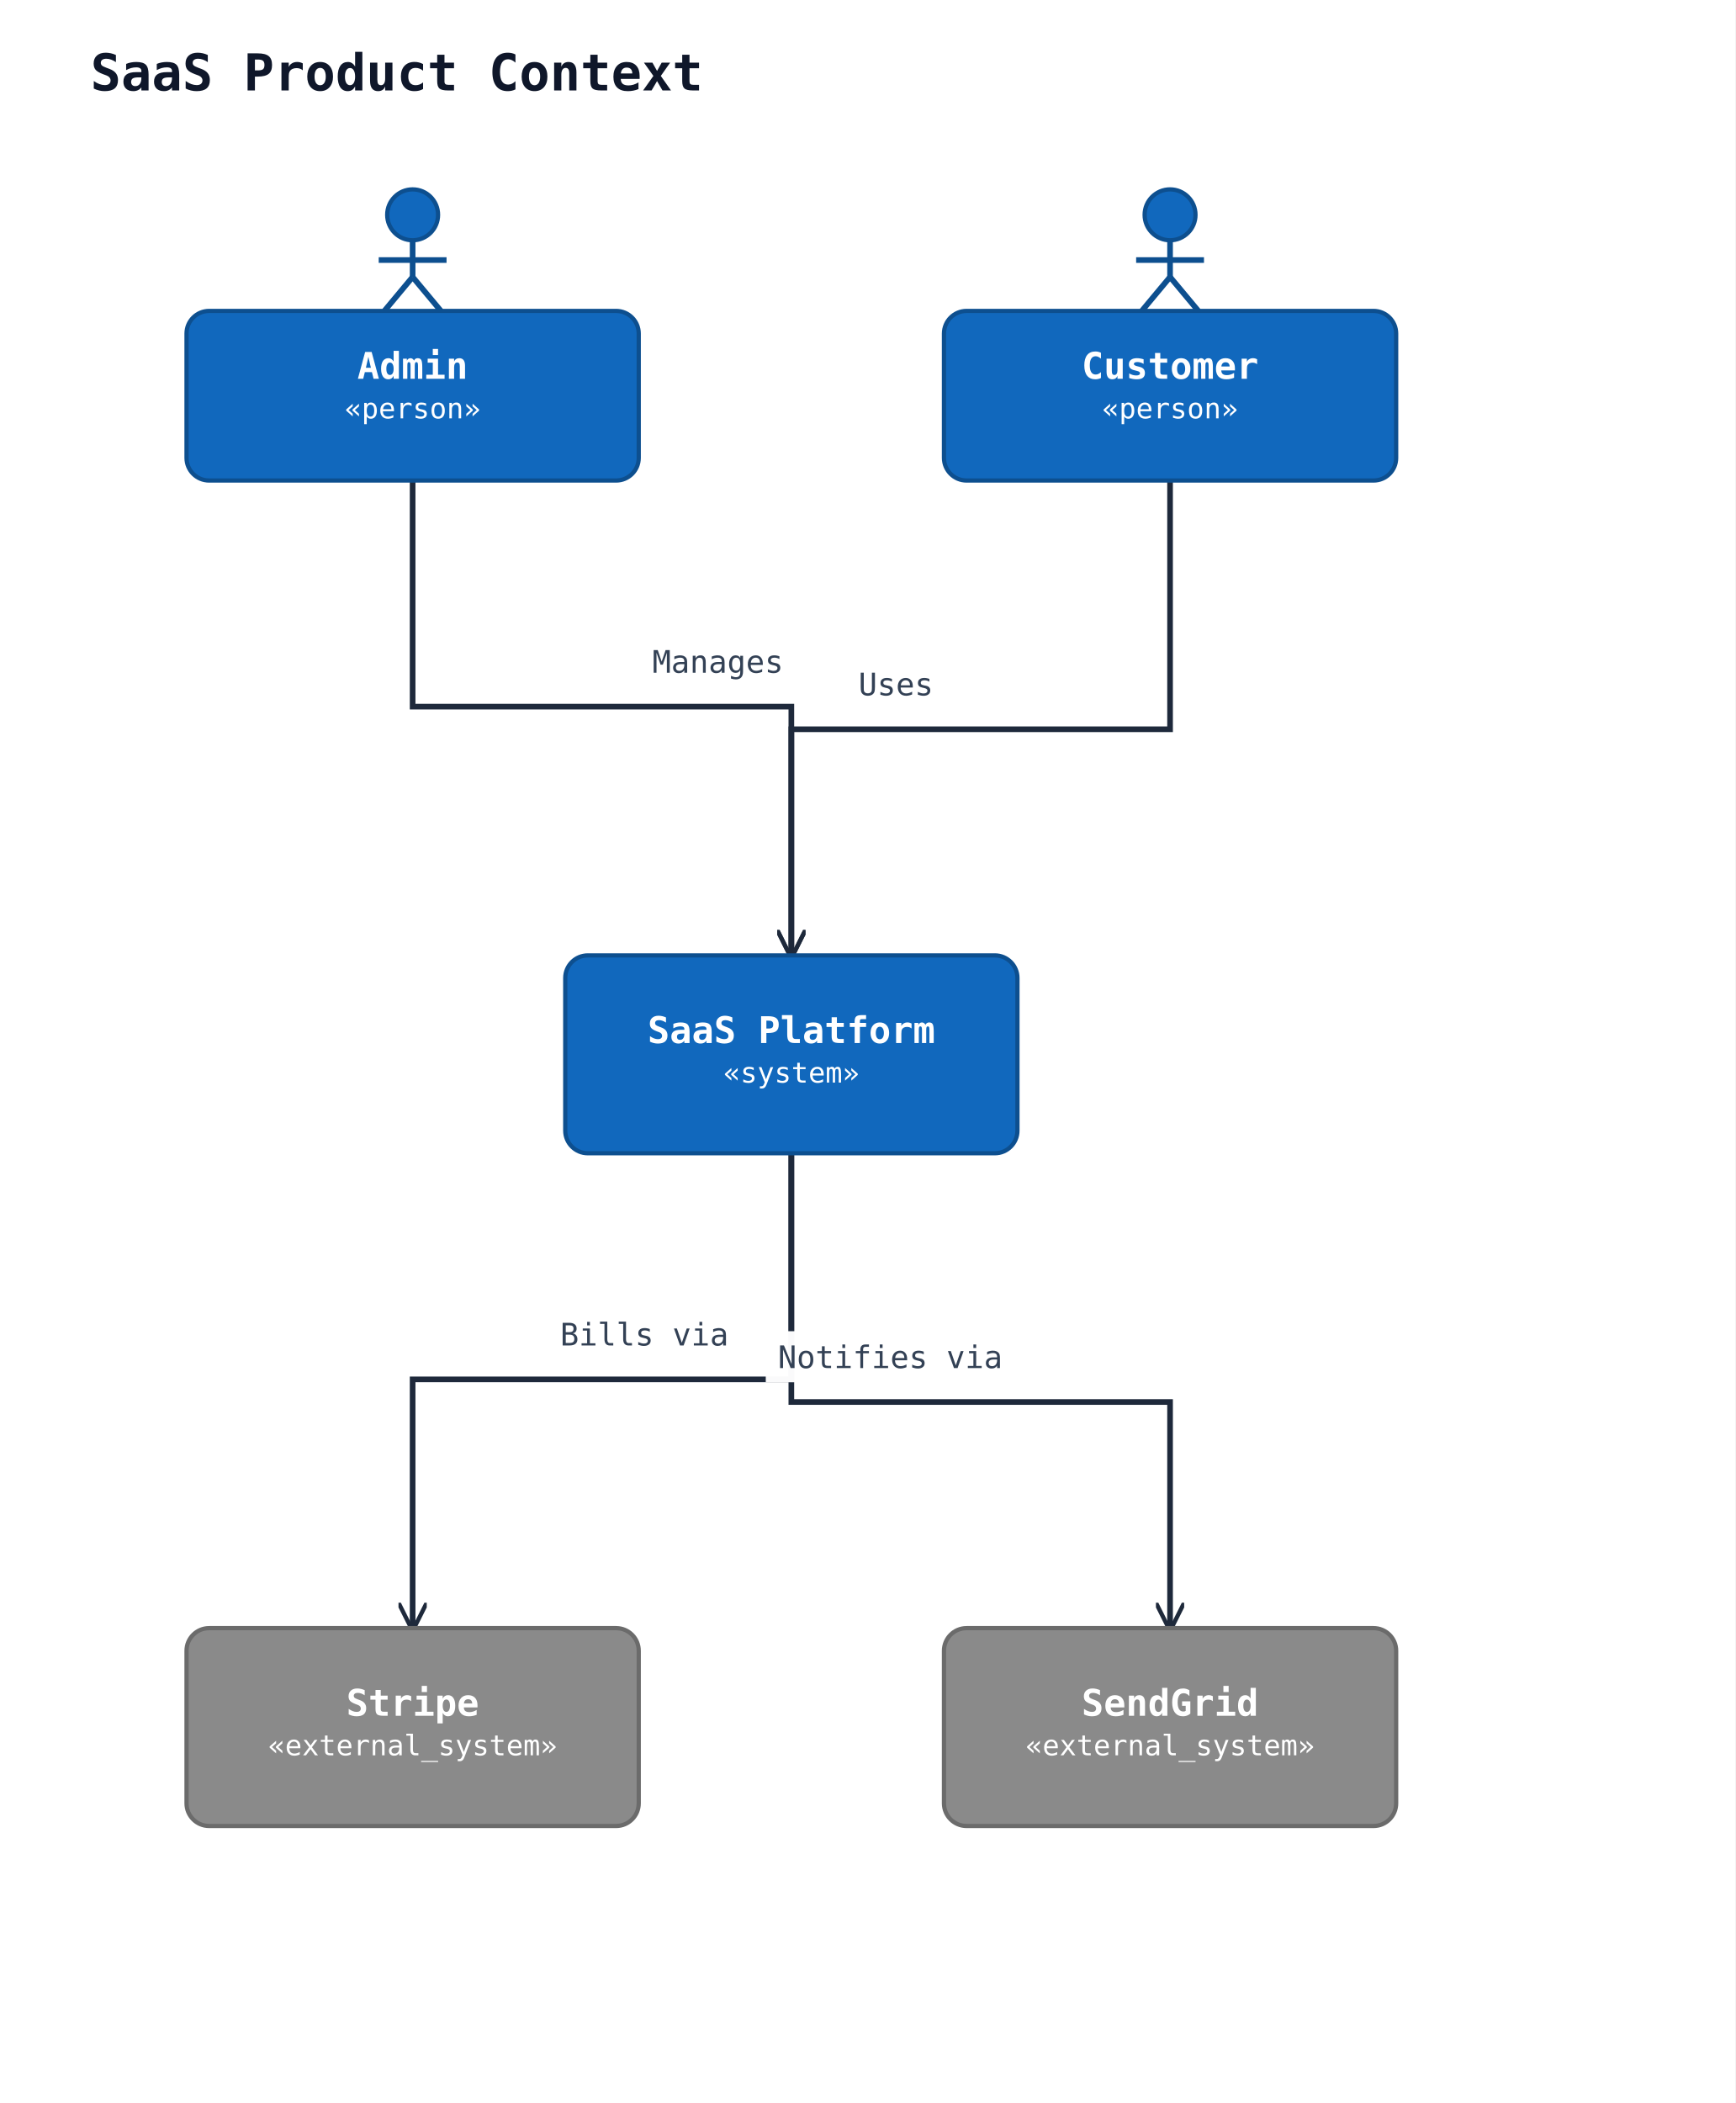
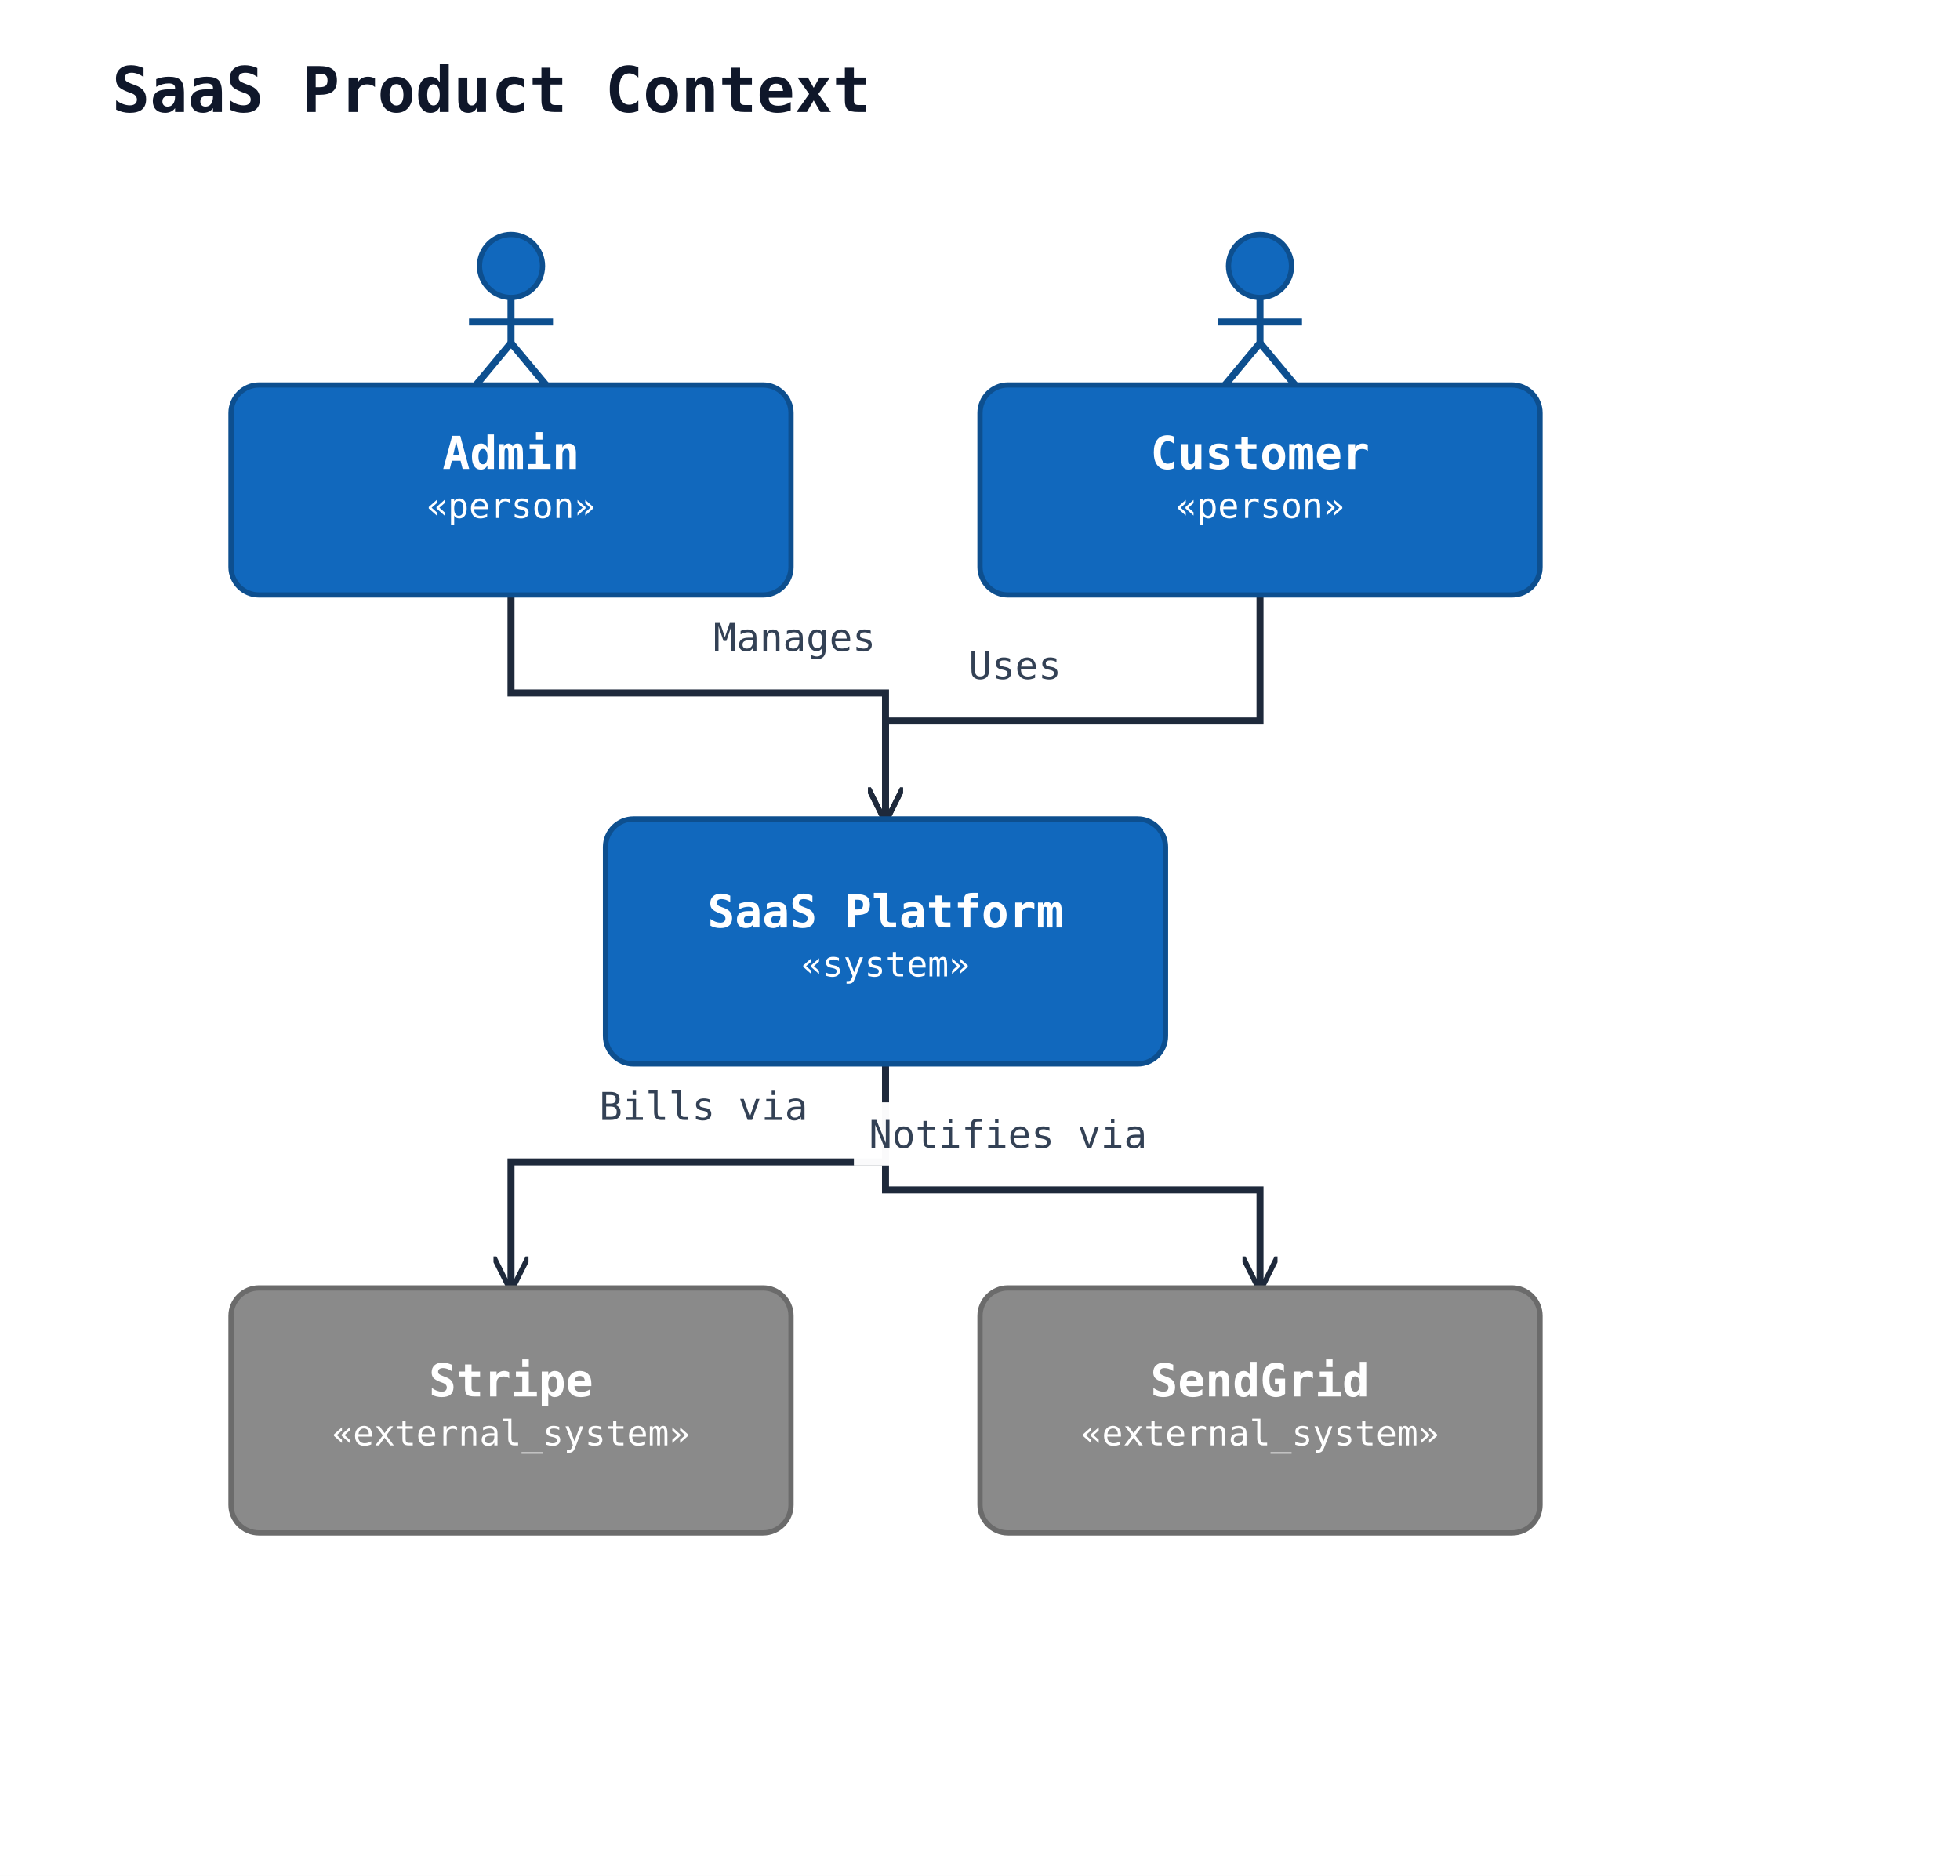
- <svg xmlns="http://www.w3.org/2000/svg" width="614" height="744" viewBox="0 0 614 744" data-orientation="TopToBottom">
+ <svg xmlns="http://www.w3.org/2000/svg" width="560" height="536" viewBox="0 0 560 536" data-orientation="TopToBottom">
  <rect width="100%" height="100%" fill="#ffffff" />
  <defs>
    <marker id="arrow-open" viewBox="0 0 10 10" refX="9" refY="5" markerWidth="10" markerHeight="10" markerUnits="userSpaceOnUse" orient="auto-start-reverse">
      <path d="M0,0 L10,5 L0,10" fill="none" stroke="#1e293b" stroke-width="1.5" />
    </marker>
    <marker id="arrow-triangle" viewBox="0 0 16 16" refX="15" refY="8" markerWidth="16" markerHeight="16" markerUnits="userSpaceOnUse" orient="auto-start-reverse">
      <polygon points="0,1 14,8 0,15" fill="#ffffff" stroke="#1e293b" stroke-width="1.5" fill-rule="nonzero" />
    </marker>
    <marker id="arrow-diamond-filled" viewBox="0 0 14 10" refX="13" refY="5" markerWidth="14" markerHeight="10" markerUnits="userSpaceOnUse" orient="auto-start-reverse">
      <path d="M0,5 L7,0 L14,5 L7,10 z" fill="#1e293b" stroke="#1e293b" stroke-width="1" />
    </marker>
    <marker id="arrow-diamond-open" viewBox="0 0 14 10" refX="13" refY="5" markerWidth="14" markerHeight="10" markerUnits="userSpaceOnUse" orient="auto-start-reverse">
      <path d="M0,5 L7,0 L14,5 L7,10 z" fill="#ffffff" stroke="#1e293b" stroke-width="1" />
    </marker>
  </defs>
  <defs>
    <marker id="arrow-triangle-filled" viewBox="0 0 12 12" refX="11" refY="6" markerWidth="12" markerHeight="12" markerUnits="userSpaceOnUse" orient="auto-start-reverse">
      <polygon points="0,0 12,6 0,12" fill="#1e293b" stroke="#1e293b" stroke-width="1.5" />
    </marker>
    <marker id="arrow-box-filled" viewBox="0 0 12 12" refX="11" refY="6" markerWidth="12" markerHeight="12" markerUnits="userSpaceOnUse" orient="auto-start-reverse">
      <rect x="2" y="2" width="8" height="8" fill="#1e293b" stroke="#1e293b" stroke-width="1.5" />
    </marker>
    <marker id="arrow-plus" viewBox="0 0 12 12" refX="11" refY="6" markerWidth="12" markerHeight="12" markerUnits="userSpaceOnUse" orient="auto-start-reverse">
      <path d="M6,1 L6,11 M1,6 L11,6" fill="none" stroke="#1e293b" stroke-width="1.8" stroke-linecap="round" />
    </marker>
    <marker id="arrow-cross" viewBox="0 0 12 12" refX="11" refY="6" markerWidth="12" markerHeight="12" markerUnits="userSpaceOnUse" orient="auto-start-reverse">
      <path d="M2,2 L10,10 M10,2 L2,10" fill="none" stroke="#1e293b" stroke-width="1.8" stroke-linecap="round" />
    </marker>
    <marker id="arrow-bracket-open" viewBox="0 0 12 14" refX="11" refY="7" markerWidth="12" markerHeight="14" markerUnits="userSpaceOnUse" orient="auto-start-reverse">
      <path d="M10,1 L4,1 L4,13 L10,13" fill="none" stroke="#1e293b" stroke-width="1.8" stroke-linecap="round" stroke-linejoin="round" />
    </marker>
    <marker id="arrow-circle-open" viewBox="0 0 12 12" refX="11" refY="6" markerWidth="12" markerHeight="12" markerUnits="userSpaceOnUse" orient="auto-start-reverse">
      <circle cx="6" cy="6" r="4" fill="#ffffff" stroke="#1e293b" stroke-width="1.5" />
    </marker>
    <marker id="arrow-circle-filled" viewBox="0 0 12 12" refX="11" refY="6" markerWidth="12" markerHeight="12" markerUnits="userSpaceOnUse" orient="auto-start-reverse">
      <circle cx="6" cy="6" r="4" fill="#1e293b" stroke="#1e293b" stroke-width="1.5" />
    </marker>
    <marker id="arrow-double-open" viewBox="0 0 16 12" refX="15" refY="6" markerWidth="16" markerHeight="12" markerUnits="userSpaceOnUse" orient="auto-start-reverse">
      <path d="M0,1 L8,6 L0,11 M7,1 L15,6 L7,11" fill="none" stroke="#1e293b" stroke-width="1.5" stroke-linejoin="round" />
    </marker>
  </defs>
  <text x="32" y="32" font-family="monospace" font-size="18" font-weight="600" fill="#0f172a">SaaS Product Context</text>
-   <polyline class="uml-relation" data-uml-from="customer" data-uml-to="saas" data-uml-arrow="--&gt;" points="414,170 414,258 280,258 280,338" fill="none" stroke="#1e293b" stroke-width="2" marker-end="url(#arrow-open)" />
-   <text class="uml-edge-label" data-uml-label-role="edge" x="317" y="246" text-anchor="middle" font-family="monospace" font-size="11" fill="#334155">Uses</text>
-   <polyline class="uml-relation" data-uml-from="admin" data-uml-to="saas" data-uml-arrow="--&gt;" points="146,170 146,250 280,250 280,338" fill="none" stroke="#1e293b" stroke-width="2" marker-end="url(#arrow-open)" />
-   <text class="uml-edge-label" data-uml-label-role="edge" x="254" y="238" text-anchor="middle" font-family="monospace" font-size="11" fill="#334155">Manages</text>
-   <polyline class="uml-relation" data-uml-from="saas" data-uml-to="billing" data-uml-arrow="--&gt;" points="280,408 280,488 146,488 146,576" fill="none" stroke="#1e293b" stroke-width="2" marker-end="url(#arrow-open)" />
-   <text class="uml-edge-label" data-uml-label-role="edge" x="228" y="476" text-anchor="middle" font-family="monospace" font-size="11" fill="#334155">Bills via</text>
-   <polyline class="uml-relation" data-uml-from="saas" data-uml-to="email" data-uml-arrow="--&gt;" points="280,408 280,496 414,496 414,576" fill="none" stroke="#1e293b" stroke-width="2" marker-end="url(#arrow-open)" />
-   <rect class="uml-edge-label-bg" data-uml-label-role="edge-background" x="271" y="471" width="88" height="18" fill="white" opacity="0.85" />
-   <rect class="uml-edge-label-bg" data-uml-label-role="edge-background" x="271" y="471" width="88" height="18" fill="white" opacity="0.85" />
-   <text class="uml-edge-label" data-uml-label-role="edge" x="315" y="484" text-anchor="middle" font-family="monospace" font-size="11" fill="#334155">Notifies via</text>
-   <circle cx="414" cy="76" r="9" fill="#1168bd" stroke="#0d4f8f" stroke-width="1.5" />
-   <line x1="414" y1="85" x2="414" y2="98" stroke="#0d4f8f" stroke-width="2" />
-   <line x1="402" y1="92" x2="426" y2="92" stroke="#0d4f8f" stroke-width="2" />
-   <line x1="414" y1="98" x2="404" y2="110" stroke="#0d4f8f" stroke-width="2" />
-   <line x1="414" y1="98" x2="424" y2="110" stroke="#0d4f8f" stroke-width="2" />
-   <rect x="334" y="110" width="160" height="60" rx="8" ry="8" fill="#1168bd" stroke="#0d4f8f" stroke-width="1.5" />
-   <text x="414" y="134" text-anchor="middle" font-family="monospace" font-size="13" font-weight="600" fill="#ffffff">Customer</text>
-   <text x="414" y="148" text-anchor="middle" font-family="monospace" font-size="10" fill="#ffffff">«person»</text>
+   <polyline class="uml-relation" data-uml-from="customer" data-uml-to="saas" data-uml-arrow="--&gt;" points="360,170 360,206 253,206 253,234" fill="none" stroke="#1e293b" stroke-width="2" marker-end="url(#arrow-open)" />
+   <text class="uml-edge-label" data-uml-label-role="edge" x="290" y="194" text-anchor="middle" font-family="monospace" font-size="11" fill="#334155">Uses</text>
+   <polyline class="uml-relation" data-uml-from="admin" data-uml-to="saas" data-uml-arrow="--&gt;" points="146,170 146,198 253,198 253,234" fill="none" stroke="#1e293b" stroke-width="2" marker-end="url(#arrow-open)" />
+   <text class="uml-edge-label" data-uml-label-role="edge" x="227" y="186" text-anchor="middle" font-family="monospace" font-size="11" fill="#334155">Manages</text>
+   <polyline class="uml-relation" data-uml-from="saas" data-uml-to="billing" data-uml-arrow="--&gt;" points="253,304 253,332 146,332 146,368" fill="none" stroke="#1e293b" stroke-width="2" marker-end="url(#arrow-open)" />
+   <text class="uml-edge-label" data-uml-label-role="edge" x="201" y="320" text-anchor="middle" font-family="monospace" font-size="11" fill="#334155">Bills via</text>
+   <polyline class="uml-relation" data-uml-from="saas" data-uml-to="email" data-uml-arrow="--&gt;" points="253,304 253,340 360,340 360,368" fill="none" stroke="#1e293b" stroke-width="2" marker-end="url(#arrow-open)" />
+   <rect class="uml-edge-label-bg" data-uml-label-role="edge-background" x="244" y="315" width="88" height="18" fill="white" opacity="0.85" />
+   <rect class="uml-edge-label-bg" data-uml-label-role="edge-background" x="244" y="315" width="88" height="18" fill="white" opacity="0.85" />
+   <text class="uml-edge-label" data-uml-label-role="edge" x="288" y="328" text-anchor="middle" font-family="monospace" font-size="11" fill="#334155">Notifies via</text>
+   <circle cx="360" cy="76" r="9" fill="#1168bd" stroke="#0d4f8f" stroke-width="1.5" />
+   <line x1="360" y1="85" x2="360" y2="98" stroke="#0d4f8f" stroke-width="2" />
+   <line x1="348" y1="92" x2="372" y2="92" stroke="#0d4f8f" stroke-width="2" />
+   <line x1="360" y1="98" x2="350" y2="110" stroke="#0d4f8f" stroke-width="2" />
+   <line x1="360" y1="98" x2="370" y2="110" stroke="#0d4f8f" stroke-width="2" />
+   <rect x="280" y="110" width="160" height="60" rx="8" ry="8" fill="#1168bd" stroke="#0d4f8f" stroke-width="1.5" />
+   <text x="360" y="134" text-anchor="middle" font-family="monospace" font-size="13" font-weight="600" fill="#ffffff">Customer</text>
+   <text x="360" y="148" text-anchor="middle" font-family="monospace" font-size="10" fill="#ffffff">«person»</text>
  <circle cx="146" cy="76" r="9" fill="#1168bd" stroke="#0d4f8f" stroke-width="1.5" />
  <line x1="146" y1="85" x2="146" y2="98" stroke="#0d4f8f" stroke-width="2" />
  <line x1="134" y1="92" x2="158" y2="92" stroke="#0d4f8f" stroke-width="2" />
  <line x1="146" y1="98" x2="136" y2="110" stroke="#0d4f8f" stroke-width="2" />
  <line x1="146" y1="98" x2="156" y2="110" stroke="#0d4f8f" stroke-width="2" />
  <rect x="66" y="110" width="160" height="60" rx="8" ry="8" fill="#1168bd" stroke="#0d4f8f" stroke-width="1.5" />
  <text x="146" y="134" text-anchor="middle" font-family="monospace" font-size="13" font-weight="600" fill="#ffffff">Admin</text>
  <text x="146" y="148" text-anchor="middle" font-family="monospace" font-size="10" fill="#ffffff">«person»</text>
-   <rect x="200" y="338" width="160" height="70" rx="8" ry="8" fill="#1168bd" stroke="#0d4f8f" stroke-width="1.5" />
-   <text x="280" y="369" text-anchor="middle" font-family="monospace" font-size="13" font-weight="600" fill="#ffffff">SaaS Platform</text>
-   <text x="280" y="383" text-anchor="middle" font-family="monospace" font-size="10" fill="#ffffff">«system»</text>
-   <rect x="66" y="576" width="160" height="70" rx="8" ry="8" fill="#8a8a8a" stroke="#6b6b6b" stroke-width="1.5" />
-   <text x="146" y="607" text-anchor="middle" font-family="monospace" font-size="13" font-weight="600" fill="#ffffff">Stripe</text>
-   <text x="146" y="621" text-anchor="middle" font-family="monospace" font-size="10" fill="#ffffff">«external_system»</text>
-   <rect x="334" y="576" width="160" height="70" rx="8" ry="8" fill="#8a8a8a" stroke="#6b6b6b" stroke-width="1.5" />
-   <text x="414" y="607" text-anchor="middle" font-family="monospace" font-size="13" font-weight="600" fill="#ffffff">SendGrid</text>
-   <text x="414" y="621" text-anchor="middle" font-family="monospace" font-size="10" fill="#ffffff">«external_system»</text>
+   <rect x="173" y="234" width="160" height="70" rx="8" ry="8" fill="#1168bd" stroke="#0d4f8f" stroke-width="1.5" />
+   <text x="253" y="265" text-anchor="middle" font-family="monospace" font-size="13" font-weight="600" fill="#ffffff">SaaS Platform</text>
+   <text x="253" y="279" text-anchor="middle" font-family="monospace" font-size="10" fill="#ffffff">«system»</text>
+   <rect x="66" y="368" width="160" height="70" rx="8" ry="8" fill="#8a8a8a" stroke="#6b6b6b" stroke-width="1.5" />
+   <text x="146" y="399" text-anchor="middle" font-family="monospace" font-size="13" font-weight="600" fill="#ffffff">Stripe</text>
+   <text x="146" y="413" text-anchor="middle" font-family="monospace" font-size="10" fill="#ffffff">«external_system»</text>
+   <rect x="280" y="368" width="160" height="70" rx="8" ry="8" fill="#8a8a8a" stroke="#6b6b6b" stroke-width="1.5" />
+   <text x="360" y="399" text-anchor="middle" font-family="monospace" font-size="13" font-weight="600" fill="#ffffff">SendGrid</text>
+   <text x="360" y="413" text-anchor="middle" font-family="monospace" font-size="10" fill="#ffffff">«external_system»</text>
</svg>
